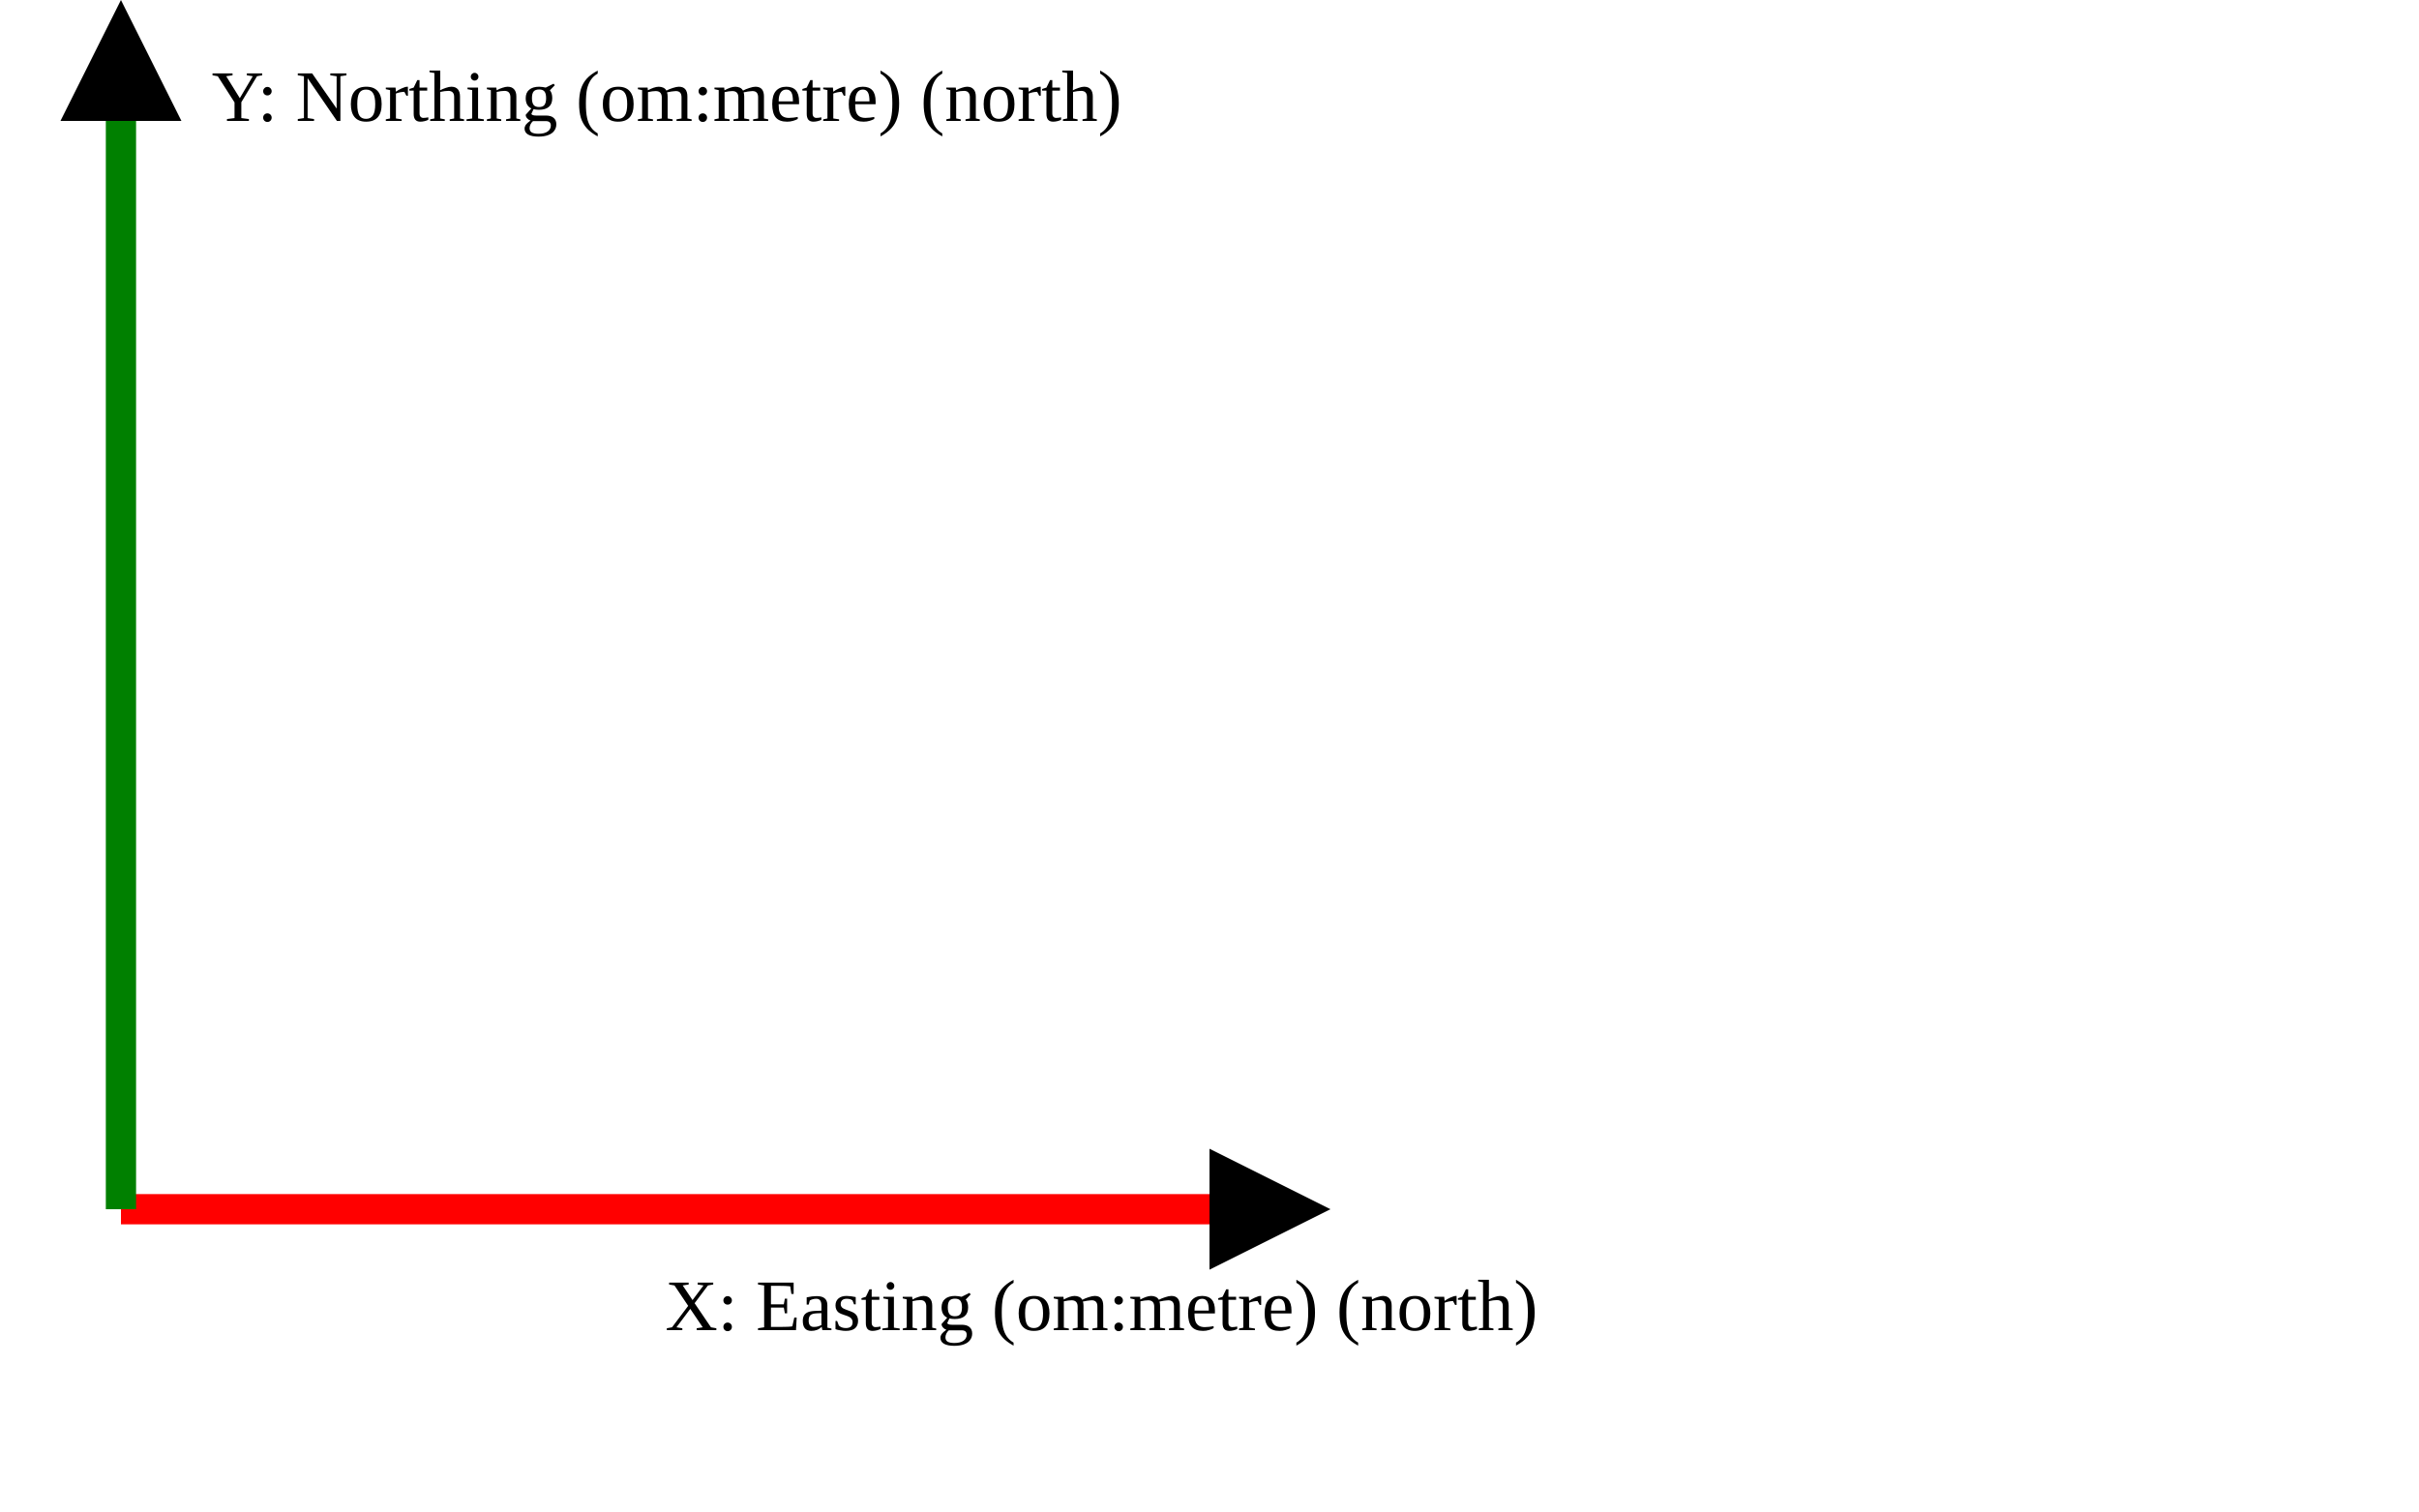
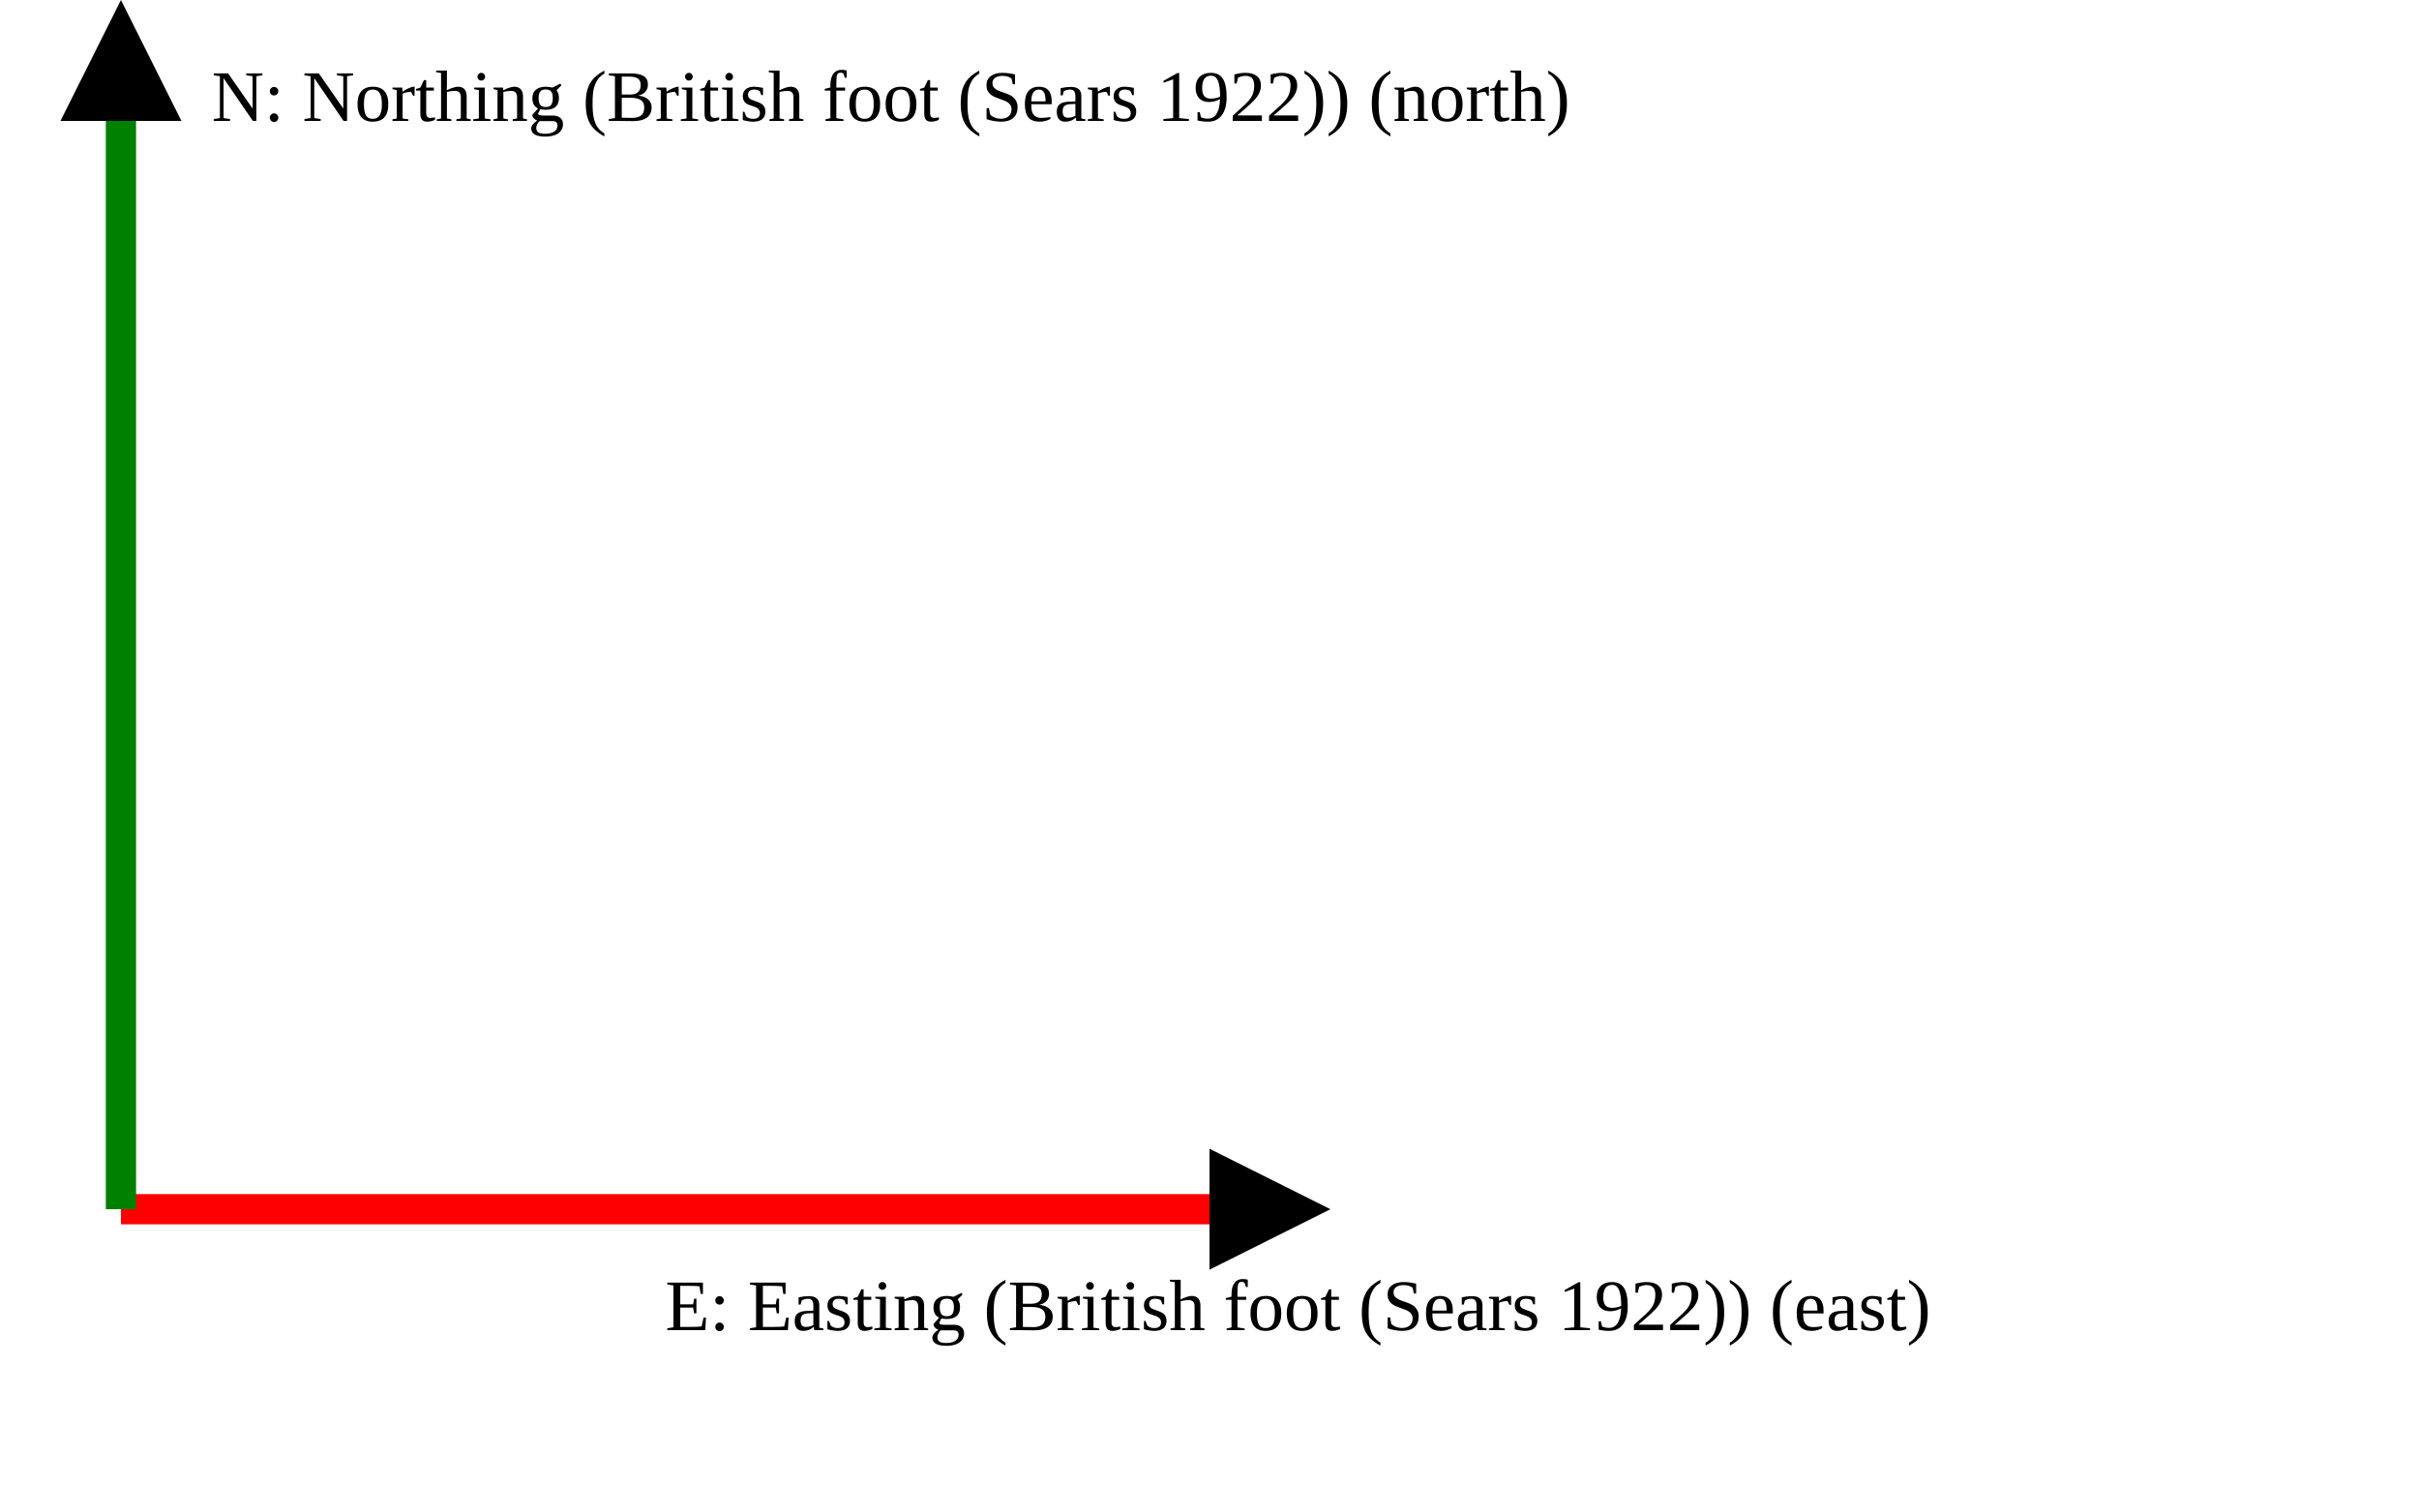
<svg xmlns="http://www.w3.org/2000/svg" version="1.1" width="400" height="250" viewbox="0 0 375 220">
  <defs>
    <marker id="arrowhead" markerWidth="10" markerHeight="7" refX="0" refY="2" orient="auto">
      <polygon points="0 0, 4 2, 0 4" />
    </marker>
  </defs>
  <line x1="20" y1="200" x2="200" y2="200" stroke="red" stroke-width="5" marker-end="url(#arrowhead)" />
-   <text x="110" y="220" class="small">X: Easting (om:metre) (north)</text>
+   <text x="110" y="220" class="small">E: Easting (British foot (Sears 1922)) (east)</text>
  <line x1="20" y1="200" x2="20" y2="20" stroke="green" stroke-width="5" marker-end="url(#arrowhead)" />
-   <text x="35" y="20" class="small">Y: Northing (om:metre) (north)</text>
+   <text x="35" y="20" class="small">N: Northing (British foot (Sears 1922)) (north)</text>
</svg>
